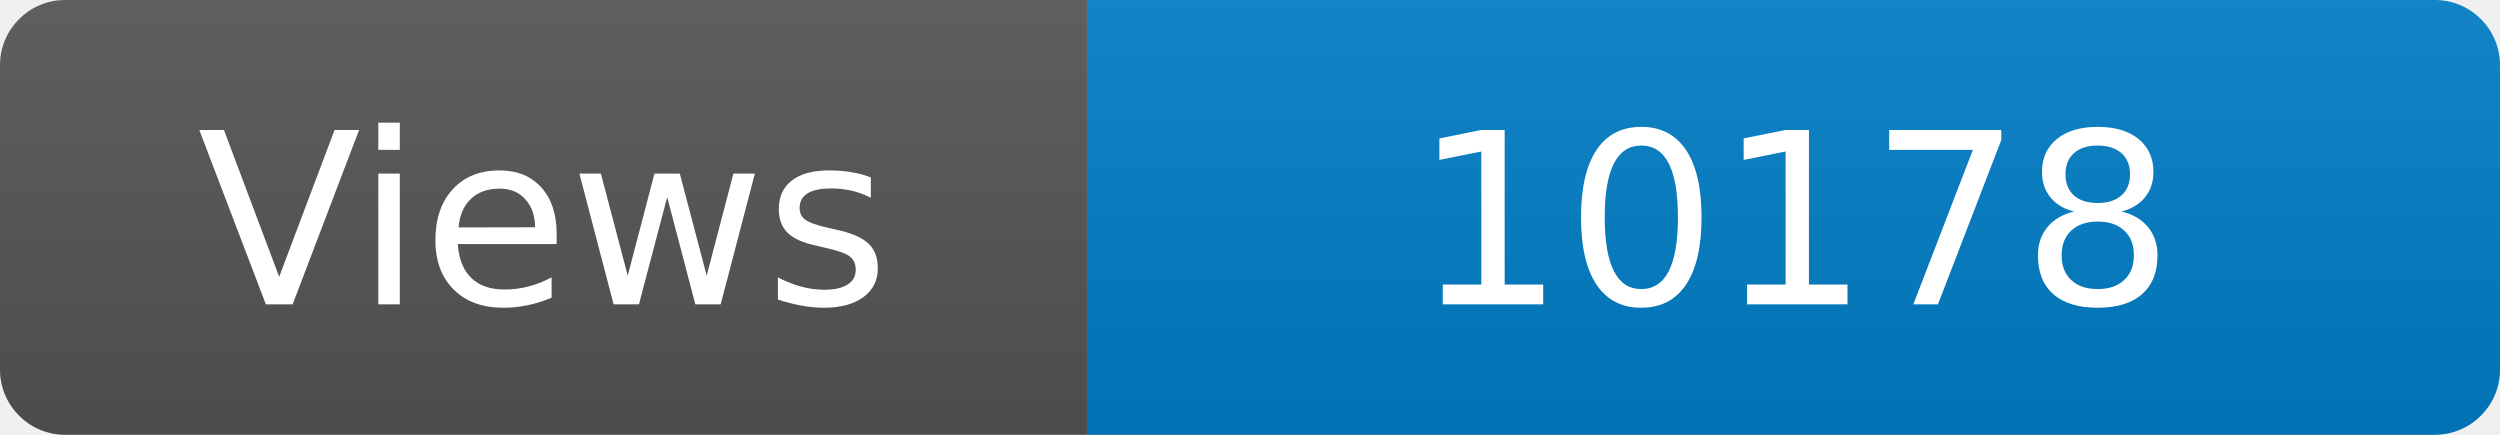
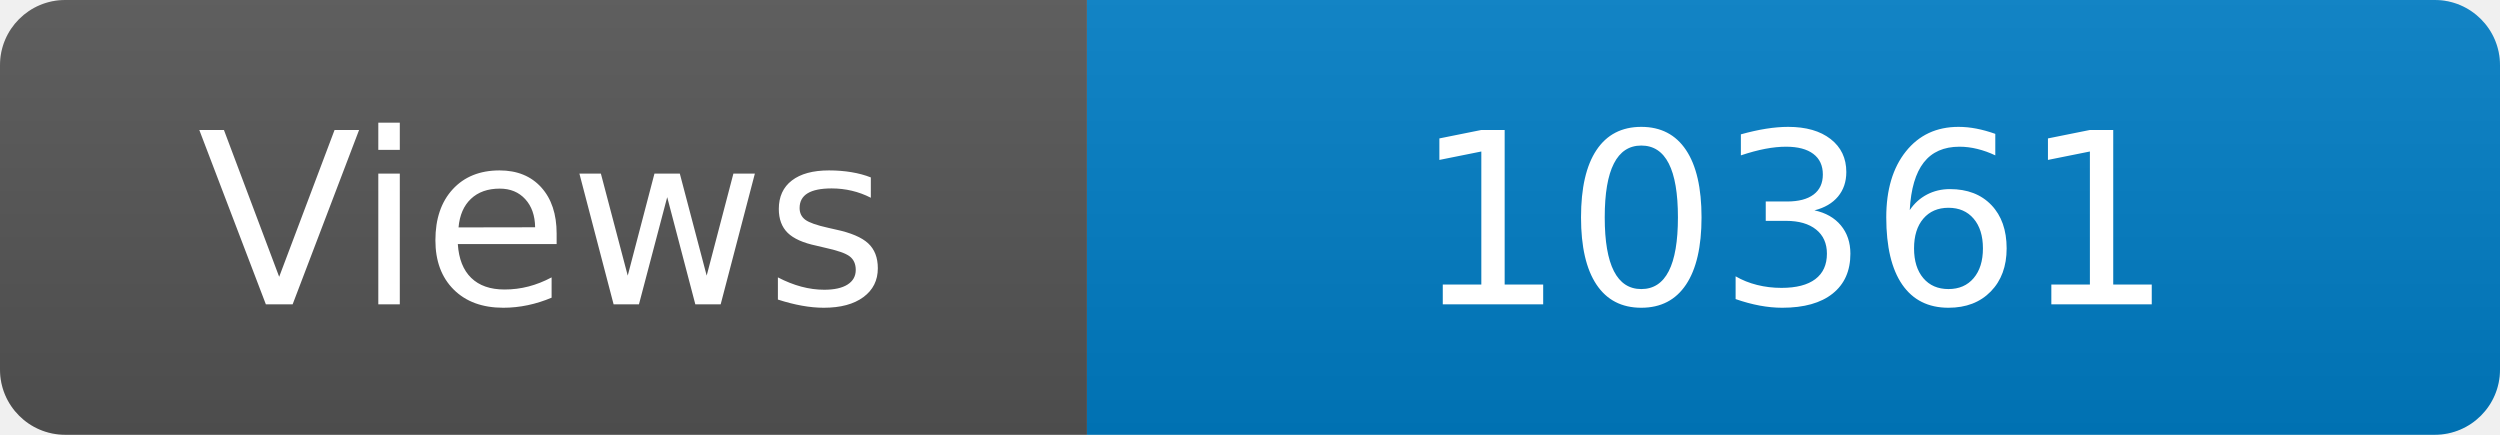
<svg xmlns="http://www.w3.org/2000/svg" width="115" height="20" role="img" aria-label="Maintained?: yes">
  <linearGradient id="s" x2="0" y2="100%">
    <stop offset="0" stop-color="#bbb" stop-opacity=".1" />
    <stop offset="1" stop-opacity=".1" />
  </linearGradient>
  <clipPath id="r">
    <rect width="115" height="20" rx="3" fill="#fff" />
  </clipPath>
  <g clip-path="url(#r)">
    <rect width="50" height="20" fill="#555" />
    <rect x="50" width="160" height="20" fill="#007ec6" />
    <rect width="115" height="20" fill="url(#s)" />
  </g>
  <g fill="#fff" text-anchor="middle" font-family="Verdana,Geneva,DejaVu Sans,sans-serif" font-size="110">
    <text x="250" y="140" transform="scale(.1)" fill="#fff">Views</text>
-     <text x="825" y="140" transform="scale(.1)" fill="#fff">10178</text>
+     <text x="825" y="140" transform="scale(.1)" fill="#fff">10361</text>
  </g>
</svg>
